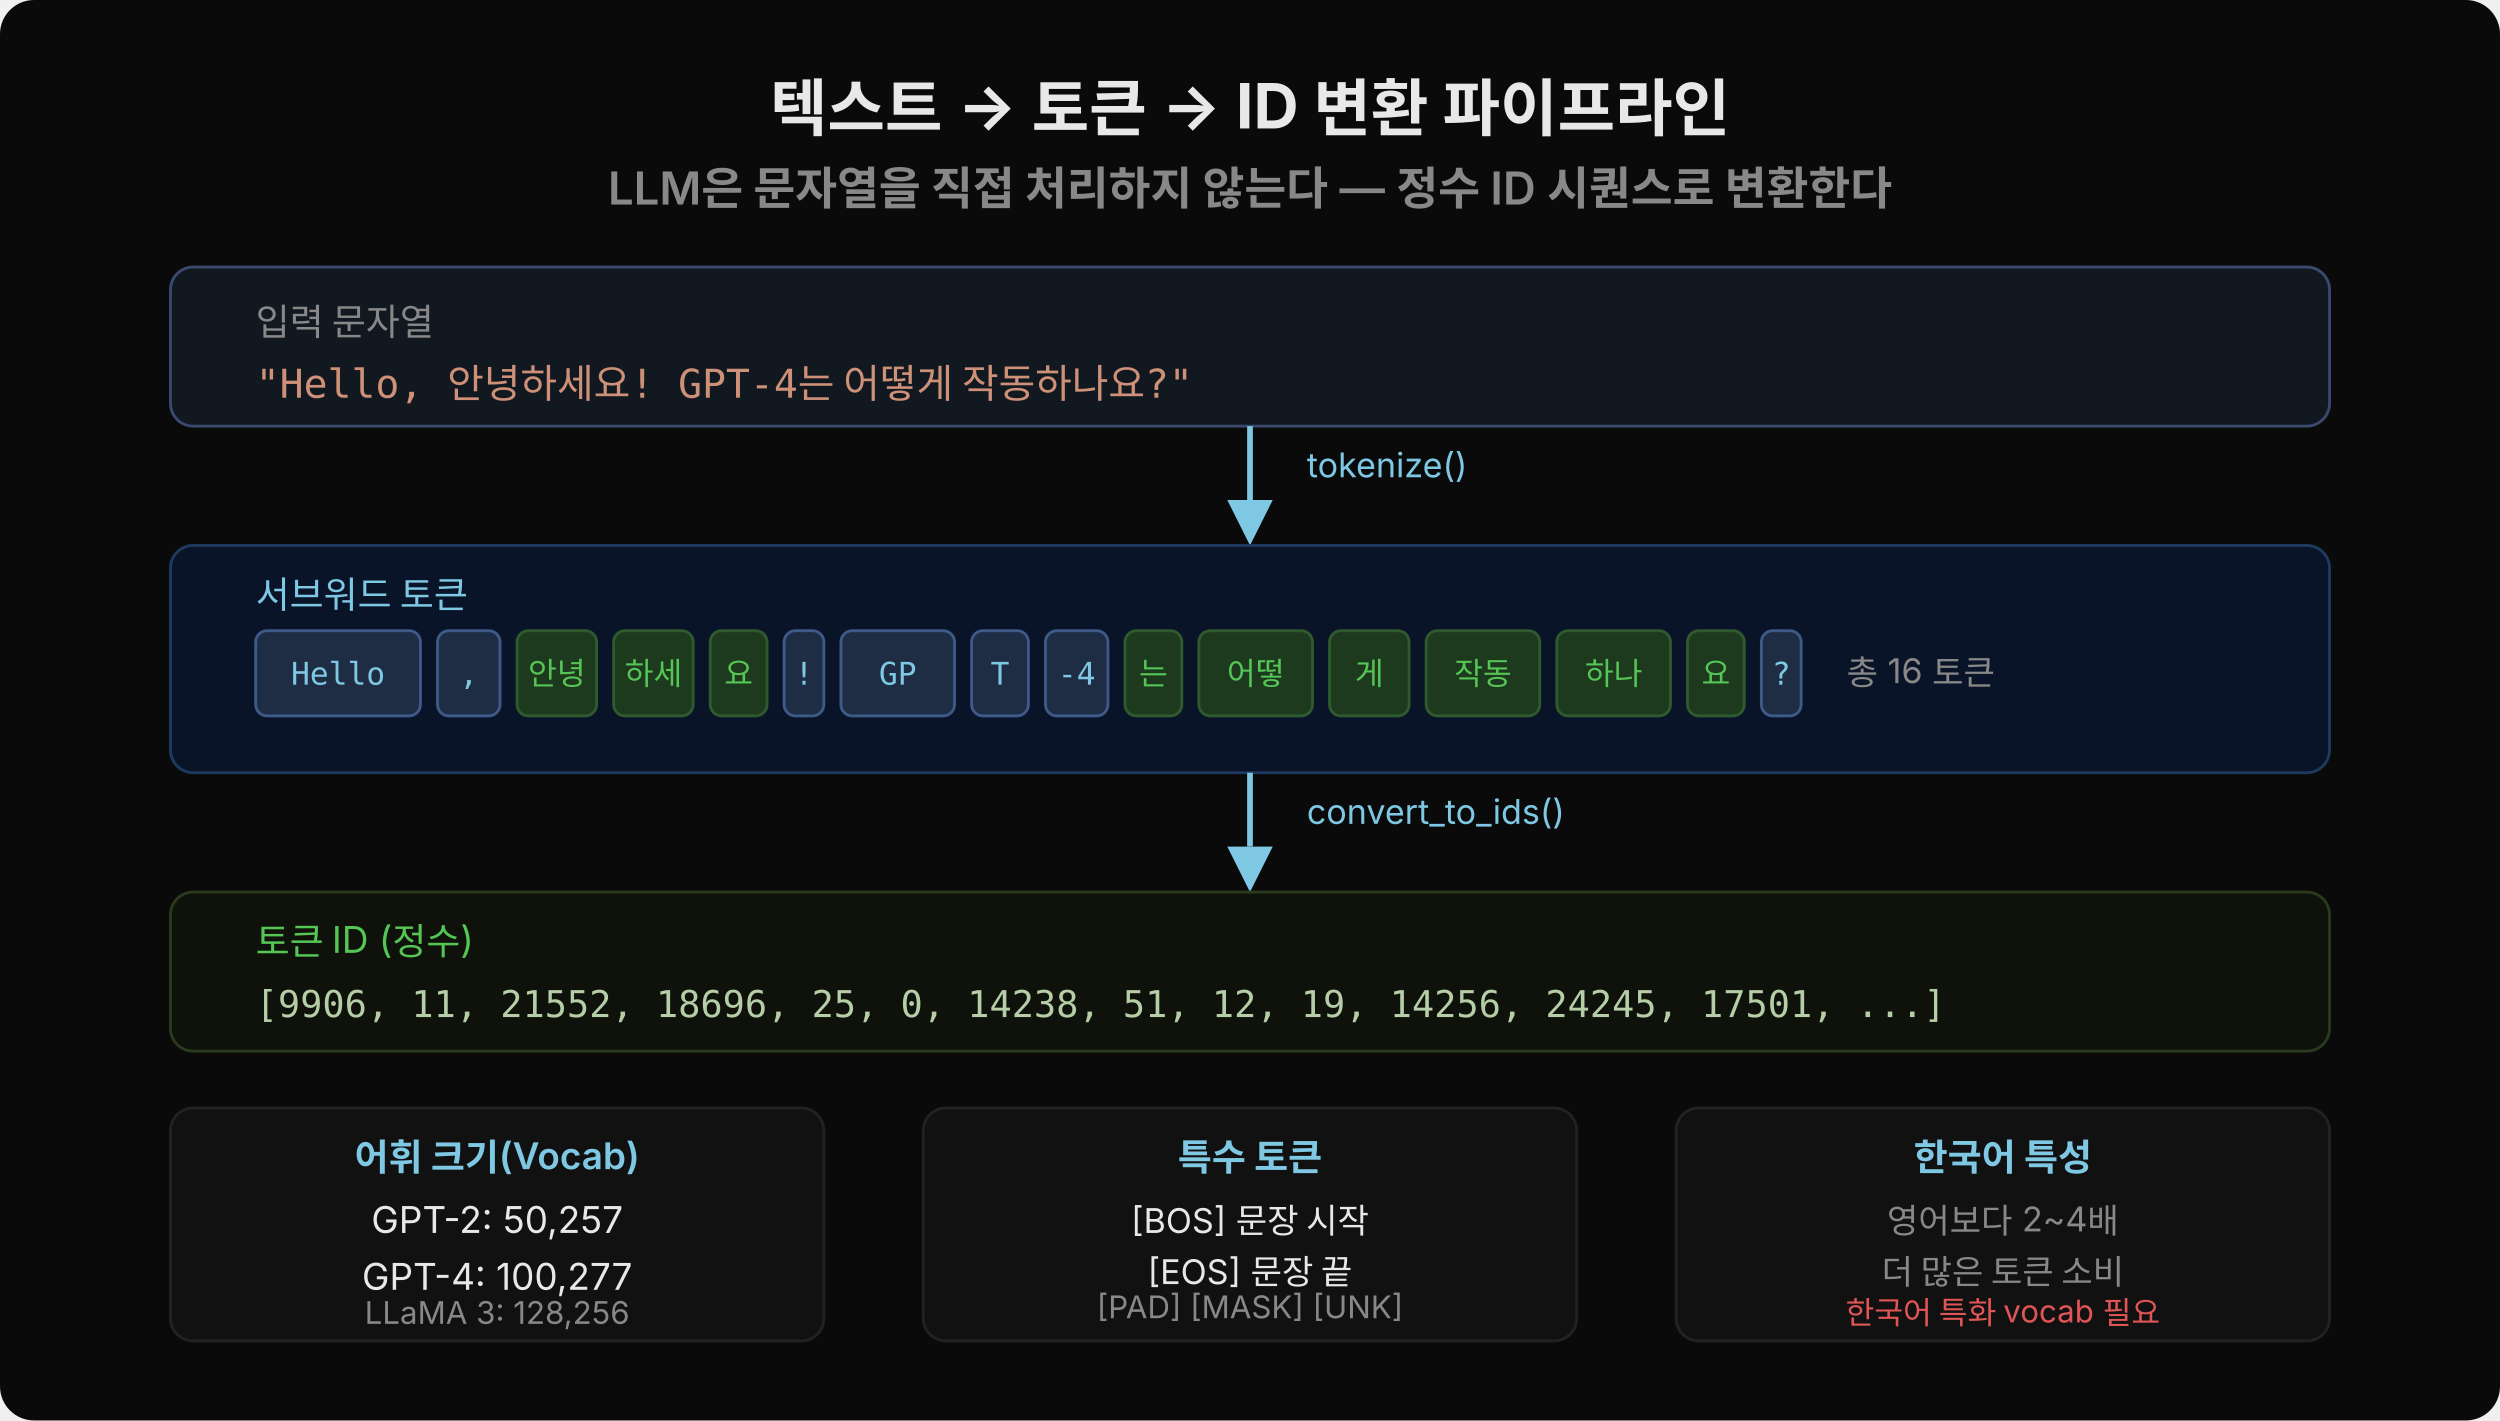
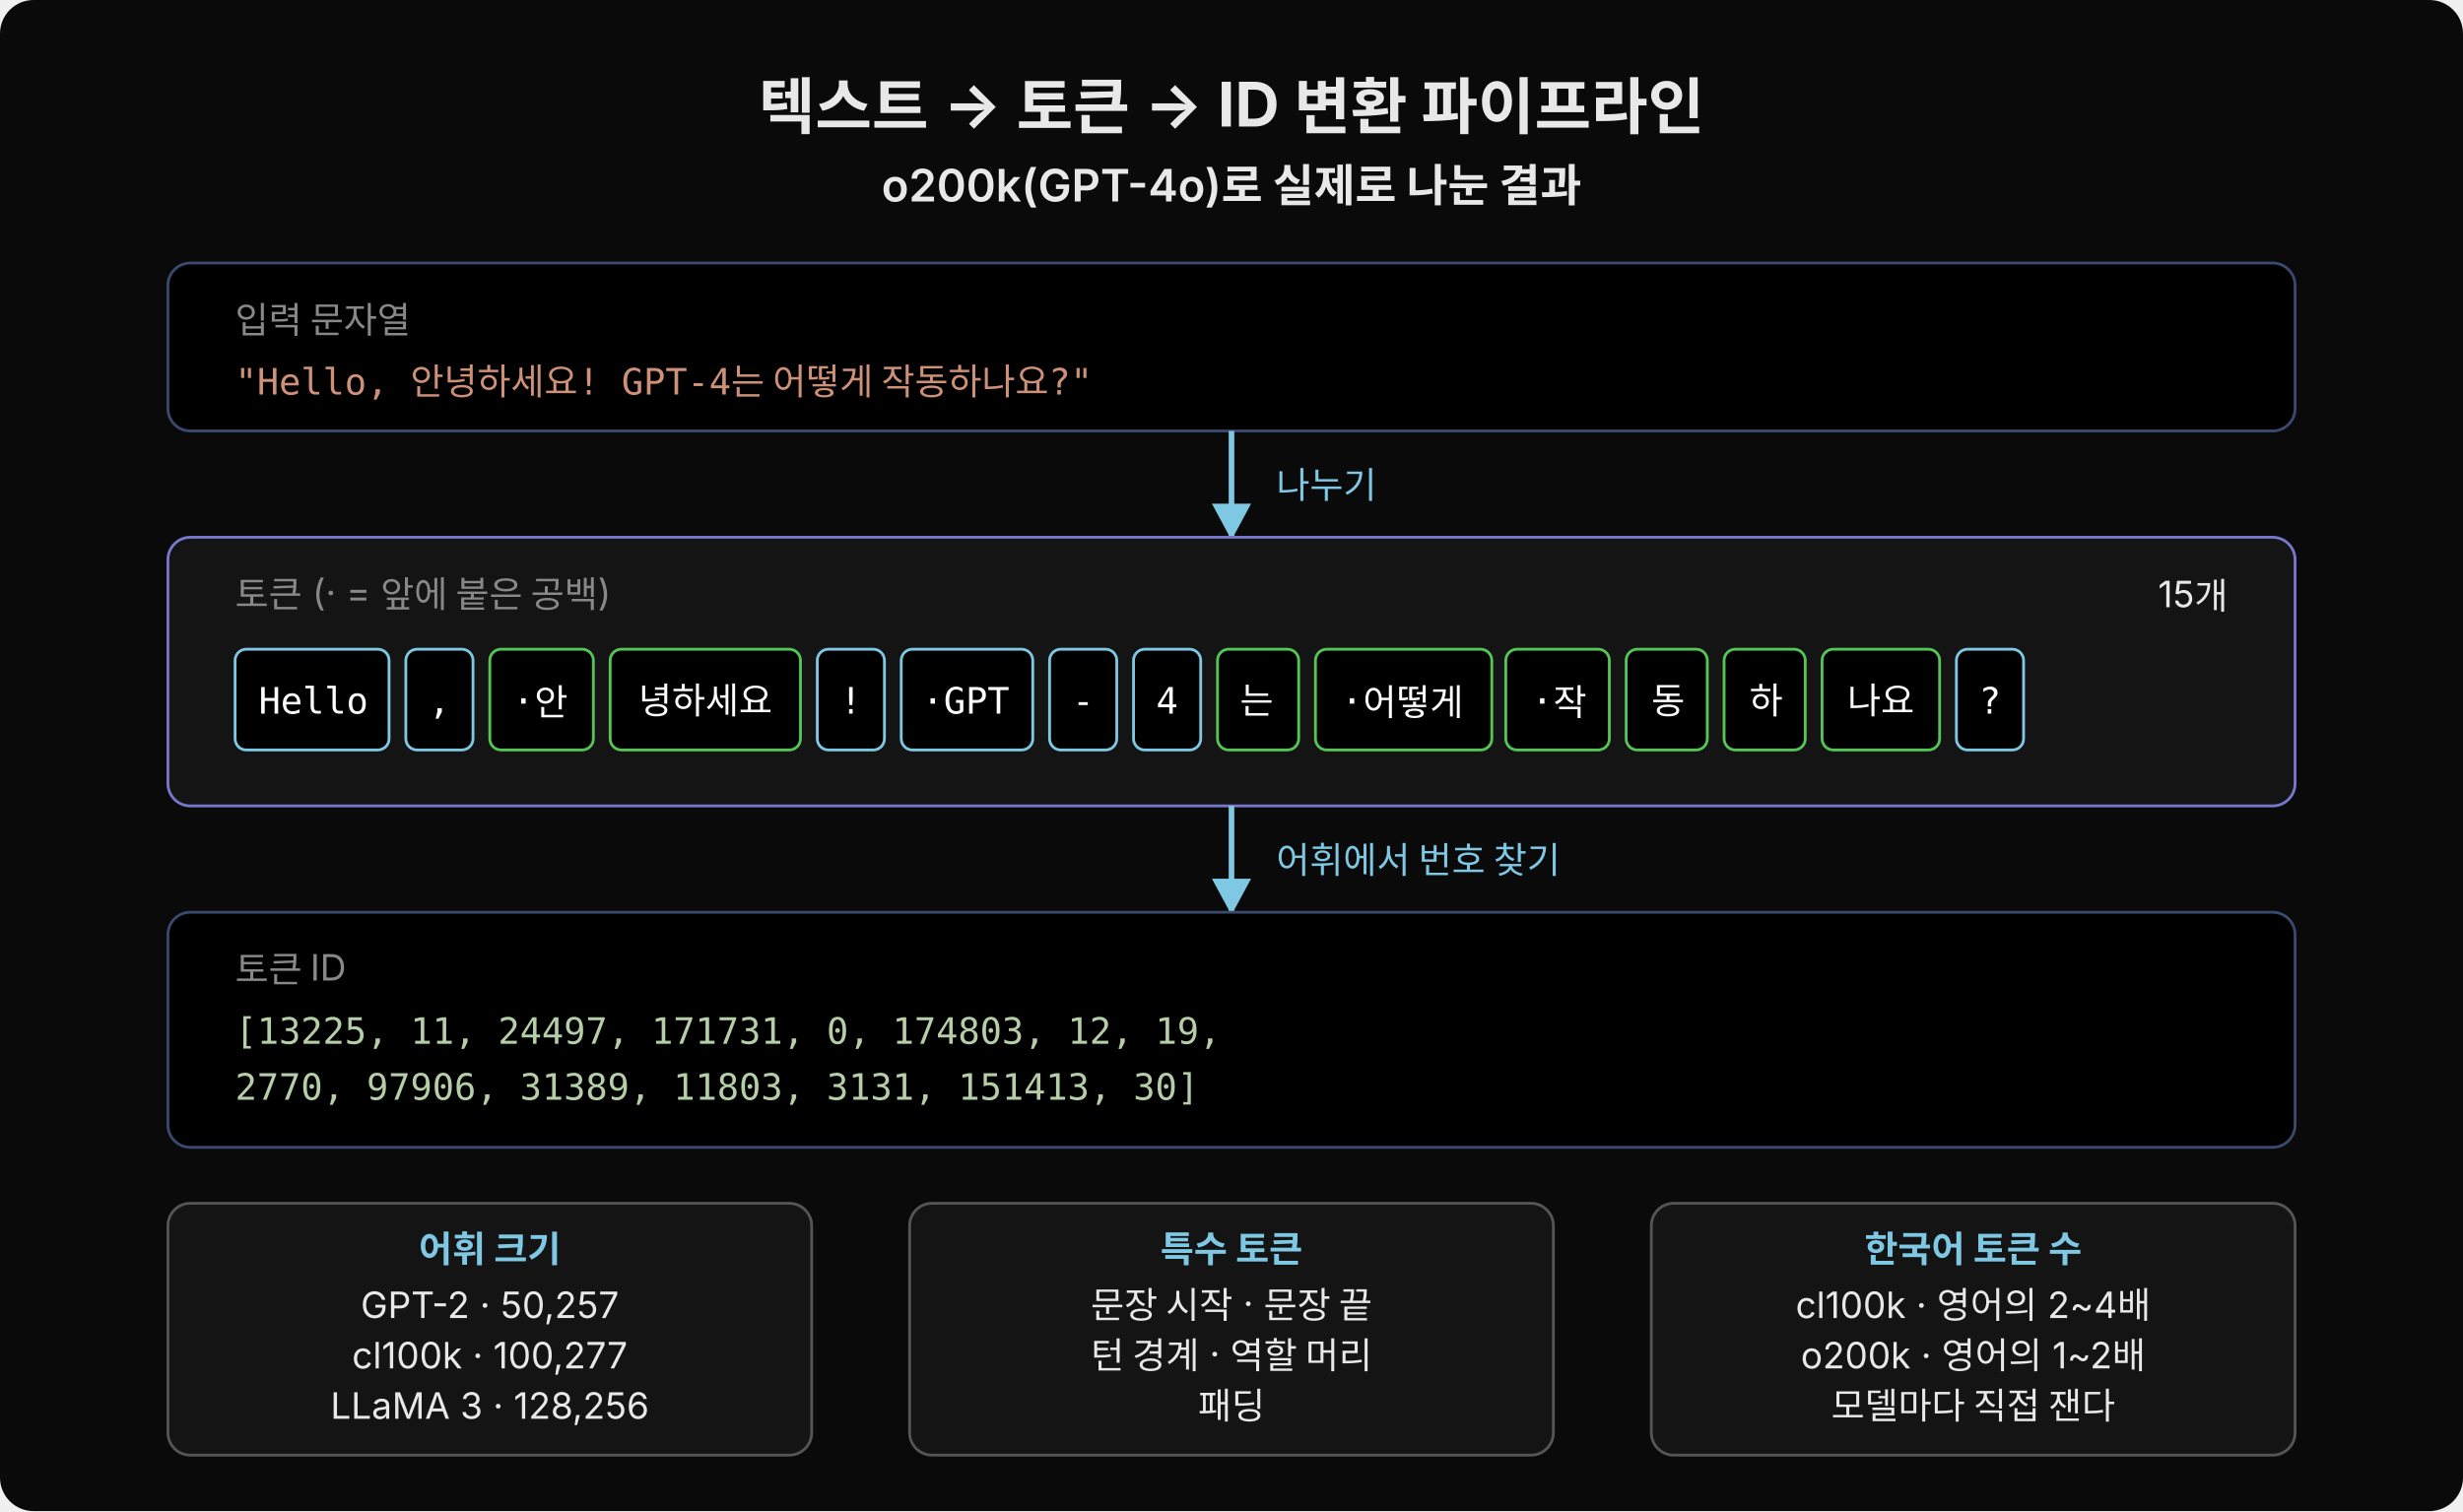
- <svg xmlns="http://www.w3.org/2000/svg" width="880" height="500" viewBox="0 0 880 500">
-   <rect width="880" height="500" rx="12" fill="#0a0a0a" />
-   <text x="440" y="46" font-family="'Wanted Sans Variable','Wanted Sans',-apple-system,sans-serif" font-size="22" font-weight="700" fill="#e8e8e8" text-anchor="middle">텍스트 → 토큰 → ID 변환 파이프라인</text>
-   <text x="440" y="72" font-family="'Wanted Sans Variable','Wanted Sans',-apple-system,sans-serif" font-size="16" font-weight="600" fill="#888" text-anchor="middle">LLM은 문자열을 직접 처리하지 않는다 — 정수 ID 시퀀스로 변환한다</text>
-   <rect x="60" y="94" width="760" height="56" rx="8" fill="#111820" stroke="#3a4a6e" />
-   <text x="90" y="118" font-family="'Wanted Sans Variable','Wanted Sans',-apple-system,sans-serif" font-size="13" fill="#888">입력 문자열</text>
-   <text x="90" y="140" font-family="'JetBrains Mono','Menlo','Consolas',monospace" font-size="14" fill="#ce9178">"Hello, 안녕하세요! GPT-4는 어떻게 작동하나요?"</text>
-   <line x1="440" y1="150" x2="440" y2="176" stroke="#7ec8e3" stroke-width="2" />
-   <polygon points="432,176 440,192 448,176" fill="#7ec8e3" />
-   <text x="460" y="168" font-family="'Wanted Sans Variable','Wanted Sans',-apple-system,sans-serif" font-size="12" fill="#7ec8e3">tokenize()</text>
-   <rect x="60" y="192" width="760" height="80" rx="8" fill="#0a1428" stroke="#1e3a5e" />
-   <text x="90" y="214" font-family="'Wanted Sans Variable','Wanted Sans',-apple-system,sans-serif" font-size="13" fill="#7ec8e3">서브워드 토큰</text>
-   <rect x="90" y="222" width="58" height="30" rx="4" fill="#1e2d44" stroke="#3e5a88" />
-   <rect x="154" y="222" width="22" height="30" rx="4" fill="#1e2d44" stroke="#3e5a88" />
-   <rect x="182" y="222" width="28" height="30" rx="4" fill="#1e3a1e" stroke="#2e5a2e" />
-   <rect x="216" y="222" width="28" height="30" rx="4" fill="#1e3a1e" stroke="#2e5a2e" />
-   <rect x="250" y="222" width="20" height="30" rx="4" fill="#1e3a1e" stroke="#2e5a2e" />
-   <rect x="276" y="222" width="14" height="30" rx="4" fill="#1e2d44" stroke="#3e5a88" />
-   <rect x="296" y="222" width="40" height="30" rx="4" fill="#1e2d44" stroke="#3e5a88" />
-   <rect x="342" y="222" width="20" height="30" rx="4" fill="#1e2d44" stroke="#3e5a88" />
-   <rect x="368" y="222" width="22" height="30" rx="4" fill="#1e2d44" stroke="#3e5a88" />
-   <rect x="396" y="222" width="20" height="30" rx="4" fill="#1e3a1e" stroke="#2e5a2e" />
-   <rect x="422" y="222" width="40" height="30" rx="4" fill="#1e3a1e" stroke="#2e5a2e" />
-   <rect x="468" y="222" width="28" height="30" rx="4" fill="#1e3a1e" stroke="#2e5a2e" />
-   <rect x="502" y="222" width="40" height="30" rx="4" fill="#1e3a1e" stroke="#2e5a2e" />
-   <rect x="548" y="222" width="40" height="30" rx="4" fill="#1e3a1e" stroke="#2e5a2e" />
-   <rect x="594" y="222" width="20" height="30" rx="4" fill="#1e3a1e" stroke="#2e5a2e" />
-   <rect x="620" y="222" width="14" height="30" rx="4" fill="#1e2d44" stroke="#3e5a88" />
-   <text x="119" y="241" font-family="'JetBrains Mono','Menlo','Consolas',monospace" font-size="11" text-anchor="middle" fill="#7ec8e3">Hello</text>
-   <text x="165" y="241" font-family="'JetBrains Mono','Menlo','Consolas',monospace" font-size="11" text-anchor="middle" fill="#7ec8e3">,</text>
-   <text x="196" y="241" font-family="'JetBrains Mono','Menlo','Consolas',monospace" font-size="11" text-anchor="middle" fill="#55c555">안녕</text>
-   <text x="230" y="241" font-family="'JetBrains Mono','Menlo','Consolas',monospace" font-size="11" text-anchor="middle" fill="#55c555">하세</text>
-   <text x="260" y="241" font-family="'JetBrains Mono','Menlo','Consolas',monospace" font-size="11" text-anchor="middle" fill="#55c555">요</text>
-   <text x="283" y="241" font-family="'JetBrains Mono','Menlo','Consolas',monospace" font-size="11" text-anchor="middle" fill="#7ec8e3">!</text>
-   <text x="316" y="241" font-family="'JetBrains Mono','Menlo','Consolas',monospace" font-size="11" text-anchor="middle" fill="#7ec8e3">GP</text>
-   <text x="352" y="241" font-family="'JetBrains Mono','Menlo','Consolas',monospace" font-size="11" text-anchor="middle" fill="#7ec8e3">T</text>
-   <text x="379" y="241" font-family="'JetBrains Mono','Menlo','Consolas',monospace" font-size="11" text-anchor="middle" fill="#7ec8e3">-4</text>
-   <text x="406" y="241" font-family="'JetBrains Mono','Menlo','Consolas',monospace" font-size="11" text-anchor="middle" fill="#55c555">는</text>
-   <text x="442" y="241" font-family="'JetBrains Mono','Menlo','Consolas',monospace" font-size="11" text-anchor="middle" fill="#55c555">어떻</text>
-   <text x="482" y="241" font-family="'JetBrains Mono','Menlo','Consolas',monospace" font-size="11" text-anchor="middle" fill="#55c555">게</text>
-   <text x="522" y="241" font-family="'JetBrains Mono','Menlo','Consolas',monospace" font-size="11" text-anchor="middle" fill="#55c555">작동</text>
-   <text x="568" y="241" font-family="'JetBrains Mono','Menlo','Consolas',monospace" font-size="11" text-anchor="middle" fill="#55c555">하나</text>
-   <text x="604" y="241" font-family="'JetBrains Mono','Menlo','Consolas',monospace" font-size="11" text-anchor="middle" fill="#55c555">요</text>
-   <text x="627" y="241" font-family="'JetBrains Mono','Menlo','Consolas',monospace" font-size="11" text-anchor="middle" fill="#7ec8e3">?</text>
-   <text x="650" y="241" font-family="'Wanted Sans Variable','Wanted Sans',-apple-system,sans-serif" font-size="12" fill="#888">총 16 토큰</text>
-   <line x1="440" y1="272" x2="440" y2="298" stroke="#7ec8e3" stroke-width="2" />
-   <polygon points="432,298 440,314 448,298" fill="#7ec8e3" />
-   <text x="460" y="290" font-family="'Wanted Sans Variable','Wanted Sans',-apple-system,sans-serif" font-size="12" fill="#7ec8e3">convert_to_ids()</text>
-   <rect x="60" y="314" width="760" height="56" rx="8" fill="#0f120a" stroke="#2a3a1e" />
-   <text x="90" y="336" font-family="'Wanted Sans Variable','Wanted Sans',-apple-system,sans-serif" font-size="13" fill="#55c555">토큰 ID (정수)</text>
-   <text x="90" y="358" font-family="'JetBrains Mono','Menlo','Consolas',monospace" font-size="13" fill="#b5cea8">[9906, 11, 21552, 18696, 25, 0, 14238, 51, 12, 19, 14256, 24245, 17501, ...]</text>
-   <rect x="60" y="390" width="230" height="82" rx="8" fill="#111" stroke="#222" />
-   <text x="175" y="412" font-family="'Wanted Sans Variable','Wanted Sans',-apple-system,sans-serif" font-size="13" font-weight="600" fill="#7ec8e3" text-anchor="middle">어휘 크기(Vocab)</text>
-   <text x="175" y="434" font-family="'Wanted Sans Variable','Wanted Sans',-apple-system,sans-serif" font-size="13" fill="#e8e8e8" text-anchor="middle">GPT-2: 50,257</text>
-   <text x="175" y="454" font-family="'Wanted Sans Variable','Wanted Sans',-apple-system,sans-serif" font-size="13" fill="#e8e8e8" text-anchor="middle">GPT-4: 100,277</text>
-   <text x="175" y="466" font-family="'Wanted Sans Variable','Wanted Sans',-apple-system,sans-serif" font-size="11" fill="#888" text-anchor="middle">LLaMA 3: 128,256</text>
-   <rect x="325" y="390" width="230" height="82" rx="8" fill="#111" stroke="#222" />
-   <text x="440" y="412" font-family="'Wanted Sans Variable','Wanted Sans',-apple-system,sans-serif" font-size="13" font-weight="600" fill="#7ec8e3" text-anchor="middle">특수 토큰</text>
-   <text x="440" y="434" font-family="'Wanted Sans Variable','Wanted Sans',-apple-system,sans-serif" font-size="12" fill="#e8e8e8" text-anchor="middle">[BOS] 문장 시작</text>
-   <text x="440" y="452" font-family="'Wanted Sans Variable','Wanted Sans',-apple-system,sans-serif" font-size="12" fill="#e8e8e8" text-anchor="middle">[EOS] 문장 끝</text>
-   <text x="440" y="464" font-family="'Wanted Sans Variable','Wanted Sans',-apple-system,sans-serif" font-size="11" fill="#888" text-anchor="middle">[PAD] [MASK] [UNK]</text>
-   <rect x="590" y="390" width="230" height="82" rx="8" fill="#111" stroke="#222" />
-   <text x="705" y="412" font-family="'Wanted Sans Variable','Wanted Sans',-apple-system,sans-serif" font-size="13" font-weight="600" fill="#7ec8e3" text-anchor="middle">한국어 특성</text>
-   <text x="705" y="434" font-family="'Wanted Sans Variable','Wanted Sans',-apple-system,sans-serif" font-size="12" fill="#888" text-anchor="middle">영어보다 2~4배</text>
-   <text x="705" y="452" font-family="'Wanted Sans Variable','Wanted Sans',-apple-system,sans-serif" font-size="12" fill="#888" text-anchor="middle">더 많은 토큰 소비</text>
-   <text x="705" y="466" font-family="'Wanted Sans Variable','Wanted Sans',-apple-system,sans-serif" font-size="11" fill="#e05555" text-anchor="middle">한국어 특화 vocab 필요</text>
+ <svg xmlns="http://www.w3.org/2000/svg" width="880" height="540" viewBox="0 0 880 540">
+   <defs>
+     <marker id="arr" viewBox="0 0 14 14" refX="12" refY="7" markerUnits="userSpaceOnUse" markerWidth="14" markerHeight="14" orient="auto">
+       <path d="M 0 0 L 13 7 L 0 14 z" fill="#7ec8e3" />
+     </marker>
+   </defs>
+   <rect width="880" height="540" rx="12" fill="#0a0a0a" />
+   <g font-family="'Wanted Sans Variable','Wanted Sans',-apple-system,sans-serif">
+     <text x="440" y="46" font-size="22" font-weight="700" fill="#e8e8e8" text-anchor="middle">텍스트 → 토큰 → ID 변환 파이프라인</text>
+     <text x="440" y="72" font-size="16" font-weight="600" fill="#e8e8e8" text-anchor="middle">o200k(GPT-4o)로 실제로 나눈 결과</text>
+     <rect x="60" y="94" width="760" height="60" rx="8" fill="#000000" stroke="#3a4a6e" />
+     <text x="84" y="119" font-size="13" fill="#888">입력 문자열</text>
+     <text x="84" y="141" font-family="'JetBrains Mono','Menlo','Consolas',monospace" font-size="13" fill="#ce9178">"Hello, 안녕하세요! GPT-4는 어떻게 작동하나요?"</text>
+     <line x1="440" y1="154" x2="440" y2="192" stroke="#7ec8e3" stroke-width="2" marker-end="url(#arr)" />
+     <text x="456" y="178" font-size="13" fill="#7ec8e3">나누기</text>
+     <rect x="60" y="192" width="760" height="96" rx="8" fill="#141414" stroke="#7777cc" />
+     <text x="84" y="217" font-size="13" fill="#888">토큰 (· = 앞에 붙은 공백)</text>
+     <text x="796" y="217" font-size="13" fill="#e8e8e8" text-anchor="end">15개</text>
+     <rect x="84" y="232" width="55" height="36" rx="4" fill="#000000" stroke="#7ec8e3" />
+     <text x="112" y="255" font-family="'JetBrains Mono','Menlo','Consolas',monospace" font-size="13" fill="#ffffff" text-anchor="middle">Hello</text>
+     <rect x="145" y="232" width="24" height="36" rx="4" fill="#000000" stroke="#7ec8e3" />
+     <text x="157" y="255" font-family="'JetBrains Mono','Menlo','Consolas',monospace" font-size="13" fill="#ffffff" text-anchor="middle">,</text>
+     <rect x="175" y="232" width="37" height="36" rx="4" fill="#000000" stroke="#55c555" />
+     <text x="193" y="255" font-family="'JetBrains Mono','Menlo','Consolas',monospace" font-size="13" fill="#ffffff" text-anchor="middle">·안</text>
+     <rect x="218" y="232" width="68" height="36" rx="4" fill="#000000" stroke="#55c555" />
+     <text x="252" y="255" font-family="'JetBrains Mono','Menlo','Consolas',monospace" font-size="13" fill="#ffffff" text-anchor="middle">녕하세요</text>
+     <rect x="292" y="232" width="24" height="36" rx="4" fill="#000000" stroke="#7ec8e3" />
+     <text x="304" y="255" font-family="'JetBrains Mono','Menlo','Consolas',monospace" font-size="13" fill="#ffffff" text-anchor="middle">!</text>
+     <rect x="322" y="232" width="47" height="36" rx="4" fill="#000000" stroke="#7ec8e3" />
+     <text x="345" y="255" font-family="'JetBrains Mono','Menlo','Consolas',monospace" font-size="13" fill="#ffffff" text-anchor="middle">·GPT</text>
+     <rect x="375" y="232" width="24" height="36" rx="4" fill="#000000" stroke="#7ec8e3" />
+     <text x="387" y="255" font-family="'JetBrains Mono','Menlo','Consolas',monospace" font-size="13" fill="#ffffff" text-anchor="middle">-</text>
+     <rect x="405" y="232" width="24" height="36" rx="4" fill="#000000" stroke="#7ec8e3" />
+     <text x="417" y="255" font-family="'JetBrains Mono','Menlo','Consolas',monospace" font-size="13" fill="#ffffff" text-anchor="middle">4</text>
+     <rect x="435" y="232" width="29" height="36" rx="4" fill="#000000" stroke="#55c555" />
+     <text x="449" y="255" font-family="'JetBrains Mono','Menlo','Consolas',monospace" font-size="13" fill="#ffffff" text-anchor="middle">는</text>
+     <rect x="470" y="232" width="63" height="36" rx="4" fill="#000000" stroke="#55c555" />
+     <text x="501" y="255" font-family="'JetBrains Mono','Menlo','Consolas',monospace" font-size="13" fill="#ffffff" text-anchor="middle">·어떻게</text>
+     <rect x="538" y="232" width="37" height="36" rx="4" fill="#000000" stroke="#55c555" />
+     <text x="557" y="255" font-family="'JetBrains Mono','Menlo','Consolas',monospace" font-size="13" fill="#ffffff" text-anchor="middle">·작</text>
+     <rect x="581" y="232" width="29" height="36" rx="4" fill="#000000" stroke="#55c555" />
+     <text x="596" y="255" font-family="'JetBrains Mono','Menlo','Consolas',monospace" font-size="13" fill="#ffffff" text-anchor="middle">동</text>
+     <rect x="616" y="232" width="29" height="36" rx="4" fill="#000000" stroke="#55c555" />
+     <text x="631" y="255" font-family="'JetBrains Mono','Menlo','Consolas',monospace" font-size="13" fill="#ffffff" text-anchor="middle">하</text>
+     <rect x="651" y="232" width="42" height="36" rx="4" fill="#000000" stroke="#55c555" />
+     <text x="672" y="255" font-family="'JetBrains Mono','Menlo','Consolas',monospace" font-size="13" fill="#ffffff" text-anchor="middle">나요</text>
+     <rect x="699" y="232" width="24" height="36" rx="4" fill="#000000" stroke="#7ec8e3" />
+     <text x="711" y="255" font-family="'JetBrains Mono','Menlo','Consolas',monospace" font-size="13" fill="#ffffff" text-anchor="middle">?</text>
+     <line x1="440" y1="288" x2="440" y2="326" stroke="#7ec8e3" stroke-width="2" marker-end="url(#arr)" />
+     <text x="456" y="312" font-size="13" fill="#7ec8e3">어휘에서 번호 찾기</text>
+     <rect x="60" y="326" width="760" height="84" rx="8" fill="#000000" stroke="#3a4a6e" />
+     <text x="84" y="351" font-size="13" fill="#888">토큰 ID</text>
+     <text x="84" y="373" font-family="'JetBrains Mono','Menlo','Consolas',monospace" font-size="13" fill="#b5cea8">[13225, 11, 24497, 171731, 0, 174803, 12, 19,</text>
+     <text x="84" y="393" font-family="'JetBrains Mono','Menlo','Consolas',monospace" font-size="13" fill="#b5cea8"> 2770, 97906, 31389, 11803, 3131, 151413, 30]</text>
+     <rect x="60" y="430" width="230" height="90" rx="8" fill="#141414" stroke="#555" />
+     <text x="175" y="451" font-size="13" font-weight="600" fill="#7ec8e3" text-anchor="middle">어휘 크기</text>
+     <text x="175" y="471" font-size="13" fill="#e8e8e8" text-anchor="middle">GPT-2 · 50,257</text>
+     <text x="175" y="489" font-size="13" fill="#e8e8e8" text-anchor="middle">cl100k · 100,277</text>
+     <text x="175" y="507" font-size="13" fill="#e8e8e8" text-anchor="middle">LLaMA 3 · 128,256</text>
+     <rect x="325" y="430" width="230" height="90" rx="8" fill="#141414" stroke="#555" />
+     <text x="440" y="451" font-size="13" font-weight="600" fill="#7ec8e3" text-anchor="middle">특수 토큰</text>
+     <text x="440" y="471" font-size="13" fill="#e8e8e8" text-anchor="middle">문장 시작 · 문장 끝</text>
+     <text x="440" y="489" font-size="13" fill="#e8e8e8" text-anchor="middle">턴 경계 · 역할 머리</text>
+     <text x="440" y="507" font-size="13" fill="#e8e8e8" text-anchor="middle">패딩</text>
+     <rect x="590" y="430" width="230" height="90" rx="8" fill="#141414" stroke="#555" />
+     <text x="705" y="451" font-size="13" font-weight="600" fill="#7ec8e3" text-anchor="middle">한국어 토큰 수</text>
+     <text x="705" y="471" font-size="13" fill="#e8e8e8" text-anchor="middle">cl100k · 영어의 2~4배</text>
+     <text x="705" y="489" font-size="13" fill="#e8e8e8" text-anchor="middle">o200k · 영어의 1~2배</text>
+     <text x="705" y="507" font-size="13" fill="#e8e8e8" text-anchor="middle">모델마다 직접 잰다</text>
+   </g>
</svg>
